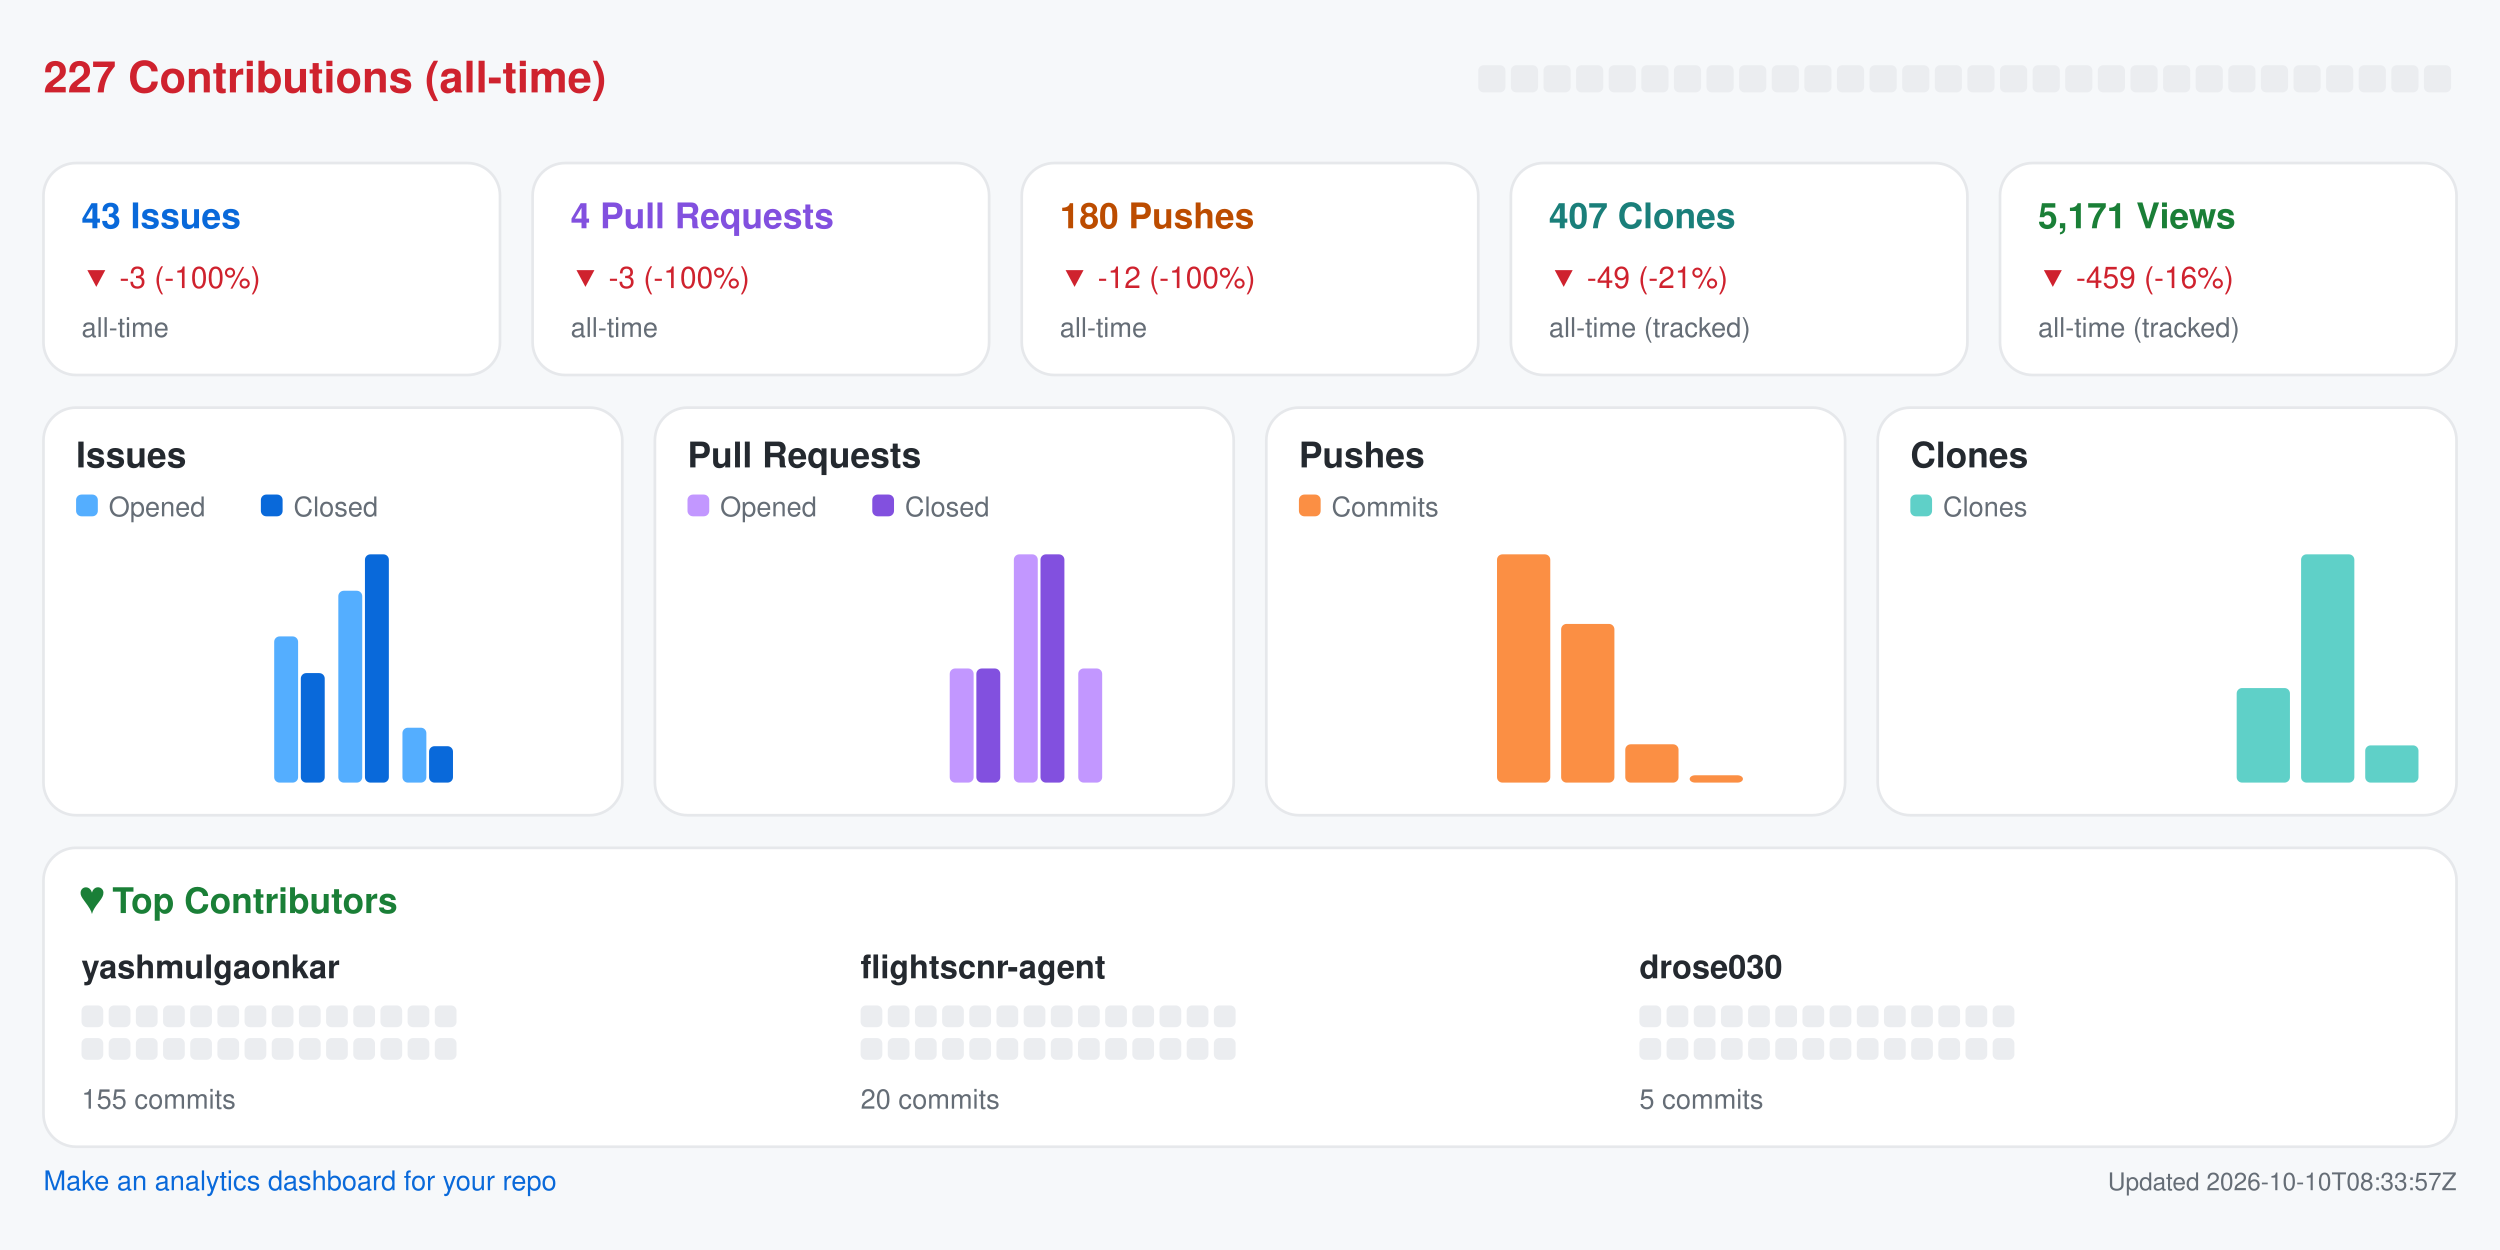
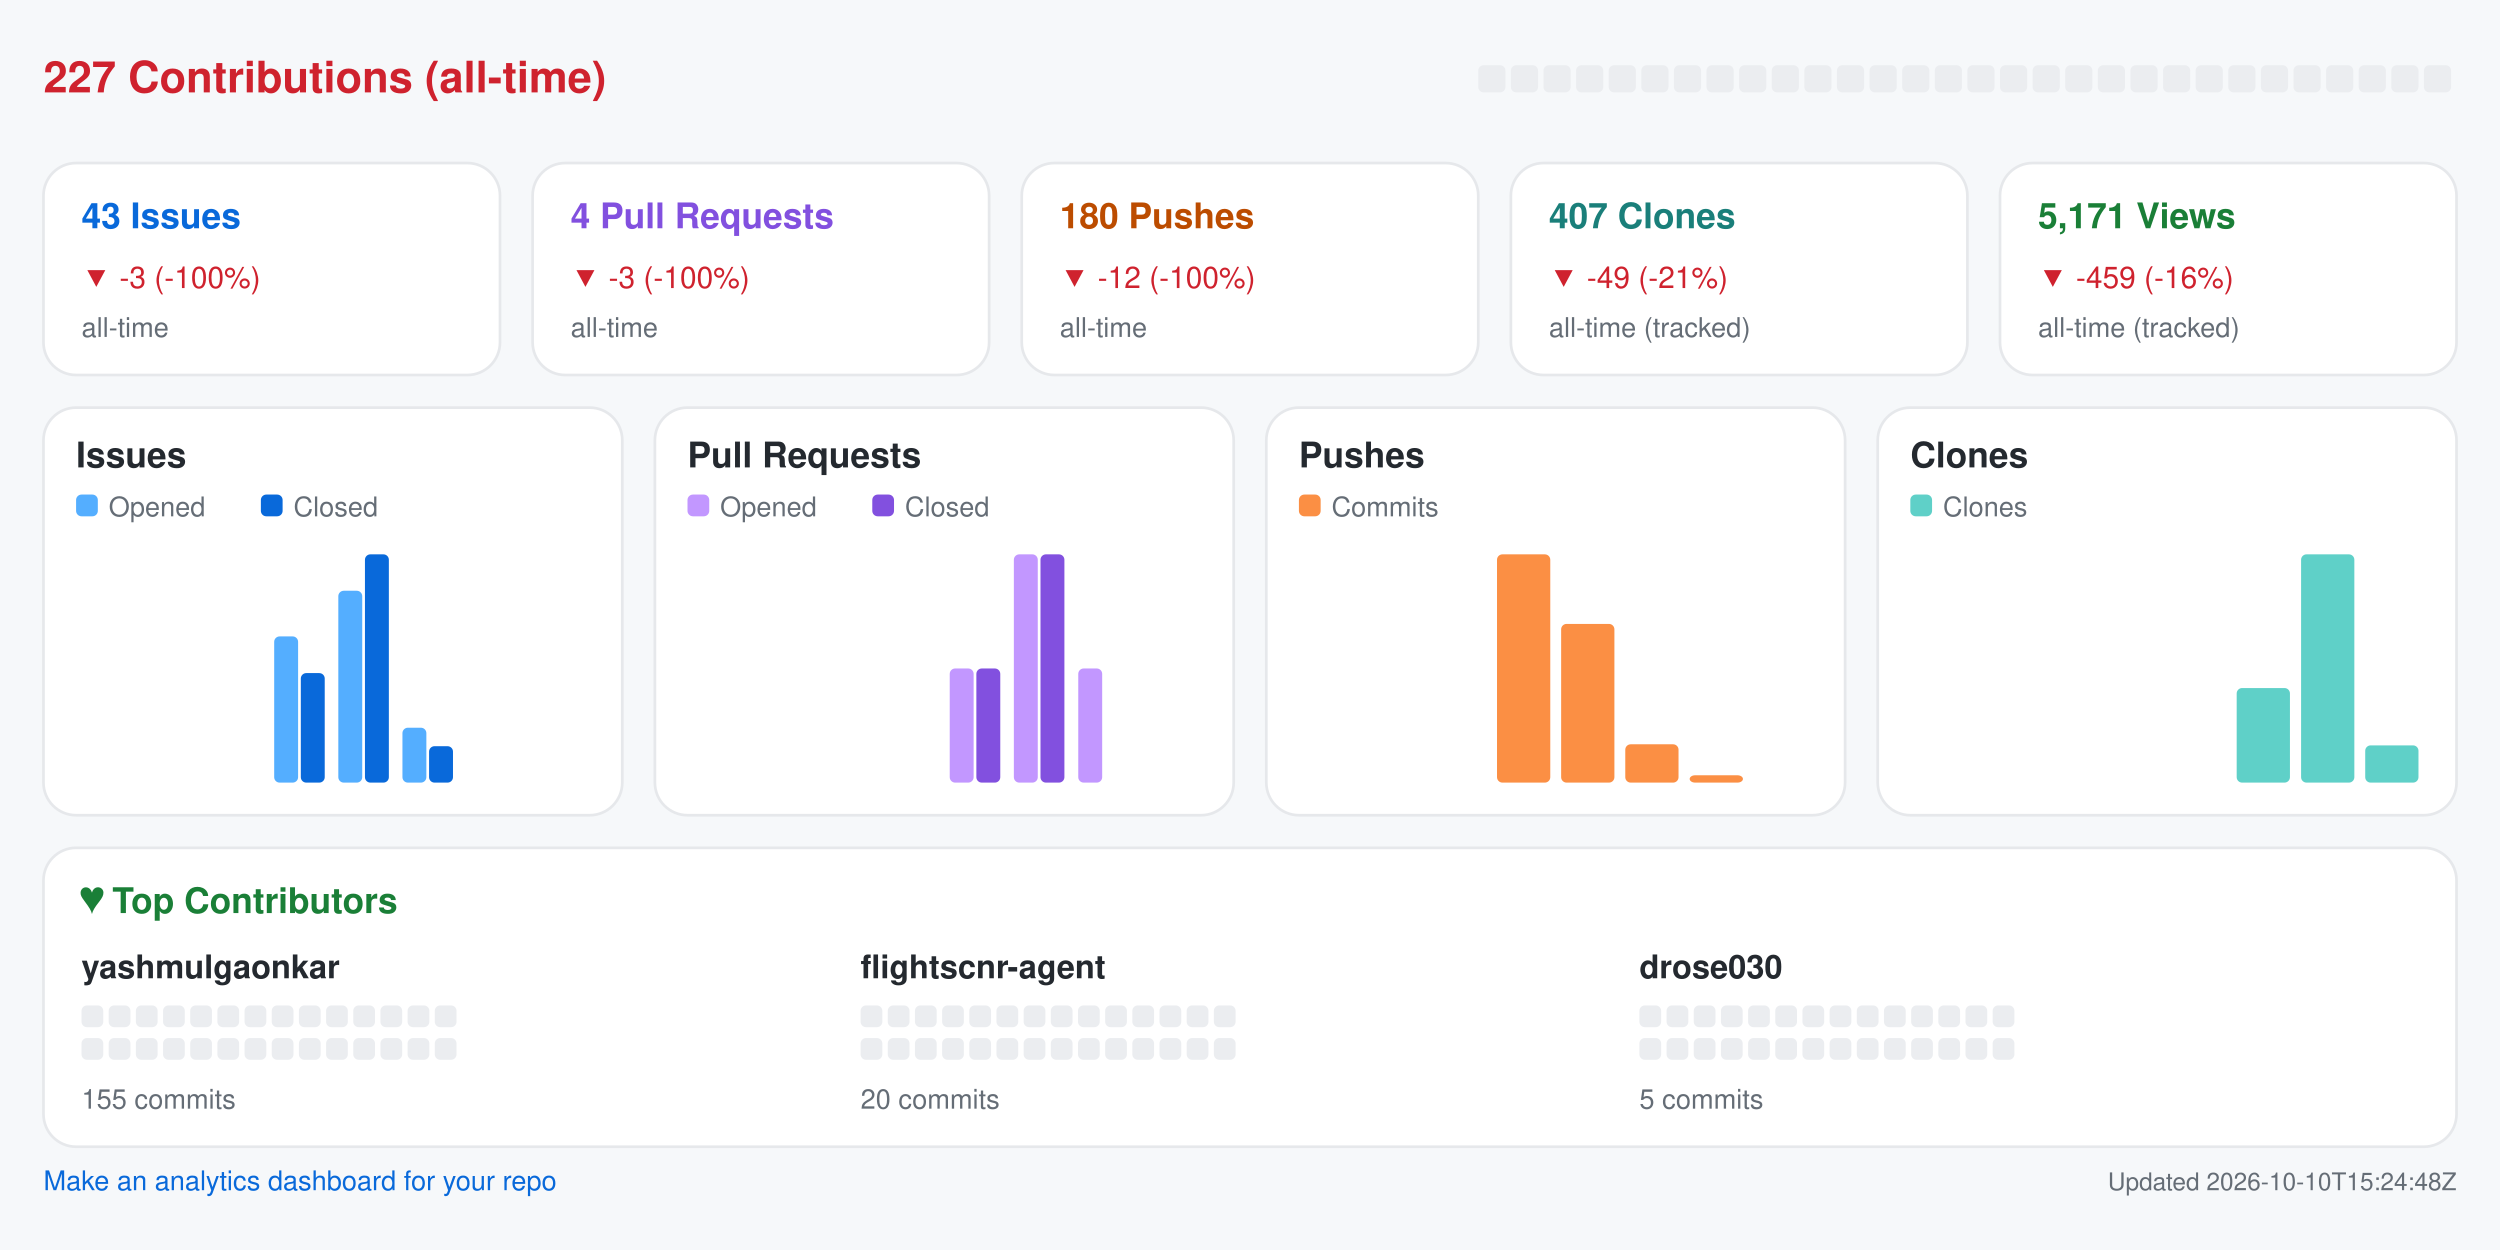
<svg xmlns="http://www.w3.org/2000/svg" width="920" height="460" viewBox="0 0 920 460" role="img" aria-label="Repository analytics for yashmulgaonkar/FlightScnr">
  <rect x="0.0" y="0.0" width="920.0" height="460.0" rx="0" fill="#f6f8fa" />
  <text x="16.0" y="34.0" fill="#cf222e" font-size="16" font-family="-apple-system,BlinkMacSystemFont,Segoe UI,Helvetica,Arial,sans-serif" font-weight="600" text-anchor="start">227 Contributions (all-time)</text>
  <rect x="544.0" y="24.0" width="10.0" height="10.0" rx="2" fill="#ebedf0" />
  <rect x="556.0" y="24.0" width="10.0" height="10.0" rx="2" fill="#ebedf0" />
  <rect x="568.0" y="24.0" width="10.0" height="10.0" rx="2" fill="#ebedf0" />
  <rect x="580.0" y="24.0" width="10.0" height="10.0" rx="2" fill="#ebedf0" />
  <rect x="592.0" y="24.0" width="10.0" height="10.0" rx="2" fill="#ebedf0" />
  <rect x="604.0" y="24.0" width="10.0" height="10.0" rx="2" fill="#ebedf0" />
  <rect x="616.0" y="24.0" width="10.0" height="10.0" rx="2" fill="#ebedf0" />
  <rect x="628.0" y="24.0" width="10.0" height="10.0" rx="2" fill="#ebedf0" />
  <rect x="640.0" y="24.0" width="10.0" height="10.0" rx="2" fill="#ebedf0" />
  <rect x="652.0" y="24.0" width="10.0" height="10.0" rx="2" fill="#ebedf0" />
  <rect x="664.0" y="24.0" width="10.0" height="10.0" rx="2" fill="#ebedf0" />
  <rect x="676.0" y="24.0" width="10.0" height="10.0" rx="2" fill="#ebedf0" />
  <rect x="688.0" y="24.0" width="10.0" height="10.0" rx="2" fill="#ebedf0" />
  <rect x="700.0" y="24.0" width="10.0" height="10.0" rx="2" fill="#ebedf0" />
  <rect x="712.0" y="24.0" width="10.0" height="10.0" rx="2" fill="#ebedf0" />
  <rect x="724.0" y="24.0" width="10.0" height="10.0" rx="2" fill="#ebedf0" />
  <rect x="736.0" y="24.0" width="10.0" height="10.0" rx="2" fill="#ebedf0" />
  <rect x="748.0" y="24.0" width="10.0" height="10.0" rx="2" fill="#ebedf0" />
  <rect x="760.0" y="24.0" width="10.0" height="10.0" rx="2" fill="#ebedf0" />
  <rect x="772.0" y="24.0" width="10.0" height="10.0" rx="2" fill="#ebedf0" />
  <rect x="784.0" y="24.0" width="10.0" height="10.0" rx="2" fill="#ebedf0" />
  <rect x="796.0" y="24.0" width="10.0" height="10.0" rx="2" fill="#ebedf0" />
  <rect x="808.0" y="24.0" width="10.0" height="10.0" rx="2" fill="#ebedf0" />
  <rect x="820.0" y="24.0" width="10.0" height="10.0" rx="2" fill="#ebedf0" />
  <rect x="832.0" y="24.0" width="10.0" height="10.0" rx="2" fill="#ebedf0" />
  <rect x="844.0" y="24.0" width="10.0" height="10.0" rx="2" fill="#ebedf0" />
  <rect x="856.0" y="24.0" width="10.0" height="10.0" rx="2" fill="#ebedf0" />
  <rect x="868.0" y="24.0" width="10.0" height="10.0" rx="2" fill="#ebedf0" />
  <rect x="880.0" y="24.0" width="10.0" height="10.0" rx="2" fill="#ebedf0" />
  <rect x="892.0" y="24.0" width="10.0" height="10.0" rx="2" fill="#ebedf0" />
  <rect x="16.0" y="60.0" width="168.0" height="78.0" rx="12" fill="#ffffff" stroke="#e6e8eb" />
  <text x="30.0" y="84.0" fill="#0969da" font-size="13" font-family="-apple-system,BlinkMacSystemFont,Segoe UI,Helvetica,Arial,sans-serif" font-weight="600" text-anchor="start">43 Issues</text>
  <text x="30.0" y="106.0" fill="#cf222e" font-size="11" font-family="-apple-system,BlinkMacSystemFont,Segoe UI,Helvetica,Arial,sans-serif" font-weight="400" text-anchor="start">▼ -3 (-100%)</text>
  <text x="30.0" y="124.0" fill="#656d76" font-size="10" font-family="-apple-system,BlinkMacSystemFont,Segoe UI,Helvetica,Arial,sans-serif" font-weight="400" text-anchor="start">all-time</text>
  <rect x="196.0" y="60.0" width="168.0" height="78.0" rx="12" fill="#ffffff" stroke="#e6e8eb" />
  <text x="210.0" y="84.0" fill="#8250df" font-size="13" font-family="-apple-system,BlinkMacSystemFont,Segoe UI,Helvetica,Arial,sans-serif" font-weight="600" text-anchor="start">4 Pull Requests</text>
  <text x="210.0" y="106.0" fill="#cf222e" font-size="11" font-family="-apple-system,BlinkMacSystemFont,Segoe UI,Helvetica,Arial,sans-serif" font-weight="400" text-anchor="start">▼ -3 (-100%)</text>
  <text x="210.0" y="124.0" fill="#656d76" font-size="10" font-family="-apple-system,BlinkMacSystemFont,Segoe UI,Helvetica,Arial,sans-serif" font-weight="400" text-anchor="start">all-time</text>
  <rect x="376.0" y="60.0" width="168.0" height="78.0" rx="12" fill="#ffffff" stroke="#e6e8eb" />
  <text x="390.0" y="84.0" fill="#bc4c00" font-size="13" font-family="-apple-system,BlinkMacSystemFont,Segoe UI,Helvetica,Arial,sans-serif" font-weight="600" text-anchor="start">180 Pushes</text>
  <text x="390.0" y="106.0" fill="#cf222e" font-size="11" font-family="-apple-system,BlinkMacSystemFont,Segoe UI,Helvetica,Arial,sans-serif" font-weight="400" text-anchor="start">▼ -12 (-100%)</text>
  <text x="390.0" y="124.0" fill="#656d76" font-size="10" font-family="-apple-system,BlinkMacSystemFont,Segoe UI,Helvetica,Arial,sans-serif" font-weight="400" text-anchor="start">all-time</text>
  <rect x="556.0" y="60.0" width="168.0" height="78.0" rx="12" fill="#ffffff" stroke="#e6e8eb" />
  <text x="570.0" y="84.0" fill="#1a7f7a" font-size="13" font-family="-apple-system,BlinkMacSystemFont,Segoe UI,Helvetica,Arial,sans-serif" font-weight="600" text-anchor="start">407 Clones</text>
  <text x="570.0" y="106.0" fill="#cf222e" font-size="11" font-family="-apple-system,BlinkMacSystemFont,Segoe UI,Helvetica,Arial,sans-serif" font-weight="400" text-anchor="start">▼ -49 (-21%)</text>
  <text x="570.0" y="124.0" fill="#656d76" font-size="10" font-family="-apple-system,BlinkMacSystemFont,Segoe UI,Helvetica,Arial,sans-serif" font-weight="400" text-anchor="start">all-time (tracked)</text>
  <rect x="736.0" y="60.0" width="168.0" height="78.0" rx="12" fill="#ffffff" stroke="#e6e8eb" />
  <text x="750.0" y="84.0" fill="#1a7f37" font-size="13" font-family="-apple-system,BlinkMacSystemFont,Segoe UI,Helvetica,Arial,sans-serif" font-weight="600" text-anchor="start">5,171 Views</text>
  <text x="750.0" y="106.0" fill="#cf222e" font-size="11" font-family="-apple-system,BlinkMacSystemFont,Segoe UI,Helvetica,Arial,sans-serif" font-weight="400" text-anchor="start">▼ -459 (-16%)</text>
  <text x="750.0" y="124.0" fill="#656d76" font-size="10" font-family="-apple-system,BlinkMacSystemFont,Segoe UI,Helvetica,Arial,sans-serif" font-weight="400" text-anchor="start">all-time (tracked)</text>
  <rect x="16.0" y="150.0" width="213.0" height="150.0" rx="12" fill="#ffffff" stroke="#e6e8eb" />
  <text x="28.0" y="172.0" fill="#24292f" font-size="13" font-family="-apple-system,BlinkMacSystemFont,Segoe UI,Helvetica,Arial,sans-serif" font-weight="600" text-anchor="start">Issues</text>
  <rect x="28.0" y="182.0" width="8.0" height="8.0" rx="2" fill="#54aeff" />
  <text x="40.0" y="190.0" fill="#656d76" font-size="10" font-family="-apple-system,BlinkMacSystemFont,Segoe UI,Helvetica,Arial,sans-serif" font-weight="400" text-anchor="start">Opened</text>
  <rect x="96.0" y="182.0" width="8.0" height="8.0" rx="2" fill="#0969da" />
  <text x="108.0" y="190.0" fill="#656d76" font-size="10" font-family="-apple-system,BlinkMacSystemFont,Segoe UI,Helvetica,Arial,sans-serif" font-weight="400" text-anchor="start">Closed</text>
  <rect x="30.0" y="288.0" width="8.8" height="0.0" rx="2" fill="#54aeff" />
  <rect x="39.8" y="288.0" width="8.8" height="0.0" rx="2" fill="#0969da" />
  <rect x="53.6" y="288.0" width="8.8" height="0.0" rx="2" fill="#54aeff" />
  <rect x="63.4" y="288.0" width="8.8" height="0.0" rx="2" fill="#0969da" />
  <rect x="77.2" y="288.0" width="8.8" height="0.0" rx="2" fill="#54aeff" />
  <rect x="87.1" y="288.0" width="8.8" height="0.0" rx="2" fill="#0969da" />
  <rect x="100.9" y="234.2" width="8.8" height="53.8" rx="2" fill="#54aeff" />
  <rect x="110.7" y="247.7" width="8.8" height="40.3" rx="2" fill="#0969da" />
  <rect x="124.5" y="217.4" width="8.8" height="70.6" rx="2" fill="#54aeff" />
  <rect x="134.3" y="204.0" width="8.8" height="84.0" rx="2" fill="#0969da" />
  <rect x="148.1" y="267.8" width="8.8" height="20.2" rx="2" fill="#54aeff" />
  <rect x="157.9" y="274.6" width="8.8" height="13.4" rx="2" fill="#0969da" />
  <rect x="171.8" y="288.0" width="8.8" height="0.0" rx="2" fill="#54aeff" />
  <rect x="181.6" y="288.0" width="8.8" height="0.0" rx="2" fill="#0969da" />
  <rect x="195.4" y="288.0" width="8.8" height="0.0" rx="2" fill="#54aeff" />
  <rect x="205.2" y="288.0" width="8.8" height="0.0" rx="2" fill="#0969da" />
  <rect x="241.0" y="150.0" width="213.0" height="150.0" rx="12" fill="#ffffff" stroke="#e6e8eb" />
  <text x="253.0" y="172.0" fill="#24292f" font-size="13" font-family="-apple-system,BlinkMacSystemFont,Segoe UI,Helvetica,Arial,sans-serif" font-weight="600" text-anchor="start">Pull Requests</text>
  <rect x="253.0" y="182.0" width="8.0" height="8.0" rx="2" fill="#c297ff" />
  <text x="265.0" y="190.0" fill="#656d76" font-size="10" font-family="-apple-system,BlinkMacSystemFont,Segoe UI,Helvetica,Arial,sans-serif" font-weight="400" text-anchor="start">Opened</text>
  <rect x="321.0" y="182.0" width="8.0" height="8.0" rx="2" fill="#8250df" />
  <text x="333.0" y="190.0" fill="#656d76" font-size="10" font-family="-apple-system,BlinkMacSystemFont,Segoe UI,Helvetica,Arial,sans-serif" font-weight="400" text-anchor="start">Closed</text>
  <rect x="255.0" y="288.0" width="8.8" height="0.0" rx="2" fill="#c297ff" />
  <rect x="264.8" y="288.0" width="8.8" height="0.0" rx="2" fill="#8250df" />
  <rect x="278.6" y="288.0" width="8.8" height="0.0" rx="2" fill="#c297ff" />
  <rect x="288.4" y="288.0" width="8.8" height="0.0" rx="2" fill="#8250df" />
  <rect x="302.2" y="288.0" width="8.8" height="0.0" rx="2" fill="#c297ff" />
  <rect x="312.1" y="288.0" width="8.8" height="0.0" rx="2" fill="#8250df" />
  <rect x="325.9" y="288.0" width="8.8" height="0.0" rx="2" fill="#c297ff" />
  <rect x="335.7" y="288.0" width="8.8" height="0.0" rx="2" fill="#8250df" />
  <rect x="349.5" y="246.0" width="8.8" height="42.0" rx="2" fill="#c297ff" />
  <rect x="359.3" y="246.0" width="8.8" height="42.0" rx="2" fill="#8250df" />
  <rect x="373.1" y="204.0" width="8.8" height="84.0" rx="2" fill="#c297ff" />
  <rect x="382.9" y="204.0" width="8.8" height="84.0" rx="2" fill="#8250df" />
  <rect x="396.8" y="246.0" width="8.8" height="42.0" rx="2" fill="#c297ff" />
  <rect x="406.6" y="288.0" width="8.8" height="0.0" rx="2" fill="#8250df" />
  <rect x="420.4" y="288.0" width="8.8" height="0.0" rx="2" fill="#c297ff" />
  <rect x="430.2" y="288.0" width="8.8" height="0.0" rx="2" fill="#8250df" />
  <rect x="466.0" y="150.0" width="213.0" height="150.0" rx="12" fill="#ffffff" stroke="#e6e8eb" />
  <text x="478.0" y="172.0" fill="#24292f" font-size="13" font-family="-apple-system,BlinkMacSystemFont,Segoe UI,Helvetica,Arial,sans-serif" font-weight="600" text-anchor="start">Pushes</text>
  <rect x="478.0" y="182.0" width="8.0" height="8.0" rx="2" fill="#fb8f44" />
  <text x="490.0" y="190.0" fill="#656d76" font-size="10" font-family="-apple-system,BlinkMacSystemFont,Segoe UI,Helvetica,Arial,sans-serif" font-weight="400" text-anchor="start">Commits</text>
  <rect x="480.0" y="288.0" width="19.6" height="0.0" rx="2" fill="#fb8f44" />
  <rect x="503.6" y="288.0" width="19.6" height="0.0" rx="2" fill="#fb8f44" />
  <rect x="527.2" y="288.0" width="19.6" height="0.0" rx="2" fill="#fb8f44" />
  <rect x="550.9" y="204.0" width="19.6" height="84.0" rx="2" fill="#fb8f44" />
  <rect x="574.5" y="229.6" width="19.6" height="58.4" rx="2" fill="#fb8f44" />
  <rect x="598.1" y="273.9" width="19.6" height="14.1" rx="2" fill="#fb8f44" />
  <rect x="621.8" y="285.3" width="19.6" height="2.7" rx="2" fill="#fb8f44" />
  <rect x="645.4" y="288.0" width="19.6" height="0.0" rx="2" fill="#fb8f44" />
  <rect x="691.0" y="150.0" width="213.0" height="150.0" rx="12" fill="#ffffff" stroke="#e6e8eb" />
  <text x="703.0" y="172.0" fill="#24292f" font-size="13" font-family="-apple-system,BlinkMacSystemFont,Segoe UI,Helvetica,Arial,sans-serif" font-weight="600" text-anchor="start">Clones</text>
  <rect x="703.0" y="182.0" width="8.0" height="8.0" rx="2" fill="#5fd0c8" />
  <text x="715.0" y="190.0" fill="#656d76" font-size="10" font-family="-apple-system,BlinkMacSystemFont,Segoe UI,Helvetica,Arial,sans-serif" font-weight="400" text-anchor="start">Clones</text>
  <rect x="705.0" y="288.0" width="19.6" height="0.0" rx="2" fill="#5fd0c8" />
  <rect x="728.6" y="288.0" width="19.6" height="0.0" rx="2" fill="#5fd0c8" />
  <rect x="752.2" y="288.0" width="19.6" height="0.0" rx="2" fill="#5fd0c8" />
  <rect x="775.9" y="288.0" width="19.6" height="0.0" rx="2" fill="#5fd0c8" />
  <rect x="799.5" y="288.0" width="19.6" height="0.0" rx="2" fill="#5fd0c8" />
  <rect x="823.1" y="253.2" width="19.6" height="34.8" rx="2" fill="#5fd0c8" />
  <rect x="846.8" y="204.0" width="19.6" height="84.0" rx="2" fill="#5fd0c8" />
  <rect x="870.4" y="274.3" width="19.6" height="13.7" rx="2" fill="#5fd0c8" />
  <rect x="16.0" y="312.0" width="888.0" height="110.0" rx="12" fill="#ffffff" stroke="#e6e8eb" />
  <text x="30.0" y="336.0" fill="#1a7f37" font-size="13" font-family="-apple-system,BlinkMacSystemFont,Segoe UI,Helvetica,Arial,sans-serif" font-weight="600" text-anchor="start">♥  Top Contributors</text>
  <text x="30.0" y="360.0" fill="#24292f" font-size="12" font-family="-apple-system,BlinkMacSystemFont,Segoe UI,Helvetica,Arial,sans-serif" font-weight="600" text-anchor="start">yashmulgaonkar</text>
  <rect x="30.0" y="370.0" width="8.0" height="8.0" rx="2" fill="#ebedf0" />
  <rect x="40.0" y="370.0" width="8.0" height="8.0" rx="2" fill="#ebedf0" />
  <rect x="50.0" y="370.0" width="8.0" height="8.0" rx="2" fill="#ebedf0" />
  <rect x="60.0" y="370.0" width="8.0" height="8.0" rx="2" fill="#ebedf0" />
  <rect x="70.0" y="370.0" width="8.0" height="8.0" rx="2" fill="#ebedf0" />
  <rect x="80.0" y="370.0" width="8.0" height="8.0" rx="2" fill="#ebedf0" />
  <rect x="90.0" y="370.0" width="8.0" height="8.0" rx="2" fill="#ebedf0" />
  <rect x="100.0" y="370.0" width="8.0" height="8.0" rx="2" fill="#ebedf0" />
  <rect x="110.0" y="370.0" width="8.0" height="8.0" rx="2" fill="#ebedf0" />
  <rect x="120.0" y="370.0" width="8.0" height="8.0" rx="2" fill="#ebedf0" />
  <rect x="130.0" y="370.0" width="8.0" height="8.0" rx="2" fill="#ebedf0" />
  <rect x="140.0" y="370.0" width="8.0" height="8.0" rx="2" fill="#ebedf0" />
  <rect x="150.0" y="370.0" width="8.0" height="8.0" rx="2" fill="#ebedf0" />
  <rect x="160.0" y="370.0" width="8.0" height="8.0" rx="2" fill="#ebedf0" />
  <rect x="30.0" y="382.0" width="8.0" height="8.0" rx="2" fill="#ebedf0" />
  <rect x="40.0" y="382.0" width="8.0" height="8.0" rx="2" fill="#ebedf0" />
  <rect x="50.0" y="382.0" width="8.0" height="8.0" rx="2" fill="#ebedf0" />
  <rect x="60.0" y="382.0" width="8.0" height="8.0" rx="2" fill="#ebedf0" />
  <rect x="70.0" y="382.0" width="8.0" height="8.0" rx="2" fill="#ebedf0" />
  <rect x="80.0" y="382.0" width="8.0" height="8.0" rx="2" fill="#ebedf0" />
  <rect x="90.0" y="382.0" width="8.0" height="8.0" rx="2" fill="#ebedf0" />
  <rect x="100.0" y="382.0" width="8.0" height="8.0" rx="2" fill="#ebedf0" />
  <rect x="110.0" y="382.0" width="8.0" height="8.0" rx="2" fill="#ebedf0" />
  <rect x="120.0" y="382.0" width="8.0" height="8.0" rx="2" fill="#ebedf0" />
  <rect x="130.0" y="382.0" width="8.0" height="8.0" rx="2" fill="#ebedf0" />
  <rect x="140.0" y="382.0" width="8.0" height="8.0" rx="2" fill="#ebedf0" />
  <rect x="150.0" y="382.0" width="8.0" height="8.0" rx="2" fill="#ebedf0" />
  <rect x="160.0" y="382.0" width="8.0" height="8.0" rx="2" fill="#ebedf0" />
  <text x="30.0" y="408.0" fill="#656d76" font-size="10" font-family="-apple-system,BlinkMacSystemFont,Segoe UI,Helvetica,Arial,sans-serif" font-weight="400" text-anchor="start">155 commits</text>
  <text x="316.7" y="360.0" fill="#24292f" font-size="12" font-family="-apple-system,BlinkMacSystemFont,Segoe UI,Helvetica,Arial,sans-serif" font-weight="600" text-anchor="start">flightscnr-agent</text>
  <rect x="316.7" y="370.0" width="8.0" height="8.0" rx="2" fill="#ebedf0" />
  <rect x="326.7" y="370.0" width="8.0" height="8.0" rx="2" fill="#ebedf0" />
  <rect x="336.7" y="370.0" width="8.0" height="8.0" rx="2" fill="#ebedf0" />
  <rect x="346.7" y="370.0" width="8.0" height="8.0" rx="2" fill="#ebedf0" />
  <rect x="356.7" y="370.0" width="8.0" height="8.0" rx="2" fill="#ebedf0" />
  <rect x="366.7" y="370.0" width="8.0" height="8.0" rx="2" fill="#ebedf0" />
  <rect x="376.7" y="370.0" width="8.0" height="8.0" rx="2" fill="#ebedf0" />
  <rect x="386.7" y="370.0" width="8.0" height="8.0" rx="2" fill="#ebedf0" />
  <rect x="396.7" y="370.0" width="8.0" height="8.0" rx="2" fill="#ebedf0" />
  <rect x="406.7" y="370.0" width="8.0" height="8.0" rx="2" fill="#ebedf0" />
  <rect x="416.7" y="370.0" width="8.0" height="8.0" rx="2" fill="#ebedf0" />
  <rect x="426.7" y="370.0" width="8.0" height="8.0" rx="2" fill="#ebedf0" />
  <rect x="436.7" y="370.0" width="8.0" height="8.0" rx="2" fill="#ebedf0" />
  <rect x="446.7" y="370.0" width="8.0" height="8.0" rx="2" fill="#ebedf0" />
  <rect x="316.7" y="382.0" width="8.0" height="8.0" rx="2" fill="#ebedf0" />
  <rect x="326.7" y="382.0" width="8.0" height="8.0" rx="2" fill="#ebedf0" />
  <rect x="336.7" y="382.0" width="8.0" height="8.0" rx="2" fill="#ebedf0" />
  <rect x="346.7" y="382.0" width="8.0" height="8.0" rx="2" fill="#ebedf0" />
  <rect x="356.7" y="382.0" width="8.0" height="8.0" rx="2" fill="#ebedf0" />
  <rect x="366.7" y="382.0" width="8.0" height="8.0" rx="2" fill="#ebedf0" />
  <rect x="376.7" y="382.0" width="8.0" height="8.0" rx="2" fill="#ebedf0" />
  <rect x="386.7" y="382.0" width="8.0" height="8.0" rx="2" fill="#ebedf0" />
  <rect x="396.7" y="382.0" width="8.0" height="8.0" rx="2" fill="#ebedf0" />
  <rect x="406.7" y="382.0" width="8.0" height="8.0" rx="2" fill="#ebedf0" />
  <rect x="416.7" y="382.0" width="8.0" height="8.0" rx="2" fill="#ebedf0" />
  <rect x="426.7" y="382.0" width="8.0" height="8.0" rx="2" fill="#ebedf0" />
  <rect x="436.7" y="382.0" width="8.0" height="8.0" rx="2" fill="#ebedf0" />
  <rect x="446.7" y="382.0" width="8.0" height="8.0" rx="2" fill="#ebedf0" />
  <text x="316.7" y="408.0" fill="#656d76" font-size="10" font-family="-apple-system,BlinkMacSystemFont,Segoe UI,Helvetica,Arial,sans-serif" font-weight="400" text-anchor="start">20 commits</text>
  <text x="603.3" y="360.0" fill="#24292f" font-size="12" font-family="-apple-system,BlinkMacSystemFont,Segoe UI,Helvetica,Arial,sans-serif" font-weight="600" text-anchor="start">drose030</text>
  <rect x="603.3" y="370.0" width="8.0" height="8.0" rx="2" fill="#ebedf0" />
  <rect x="613.3" y="370.0" width="8.0" height="8.0" rx="2" fill="#ebedf0" />
  <rect x="623.3" y="370.0" width="8.0" height="8.0" rx="2" fill="#ebedf0" />
  <rect x="633.3" y="370.0" width="8.0" height="8.0" rx="2" fill="#ebedf0" />
  <rect x="643.3" y="370.0" width="8.0" height="8.0" rx="2" fill="#ebedf0" />
  <rect x="653.3" y="370.0" width="8.0" height="8.0" rx="2" fill="#ebedf0" />
  <rect x="663.3" y="370.0" width="8.0" height="8.0" rx="2" fill="#ebedf0" />
  <rect x="673.3" y="370.0" width="8.0" height="8.0" rx="2" fill="#ebedf0" />
  <rect x="683.3" y="370.0" width="8.0" height="8.0" rx="2" fill="#ebedf0" />
  <rect x="693.3" y="370.0" width="8.0" height="8.0" rx="2" fill="#ebedf0" />
  <rect x="703.3" y="370.0" width="8.0" height="8.0" rx="2" fill="#ebedf0" />
  <rect x="713.3" y="370.0" width="8.0" height="8.0" rx="2" fill="#ebedf0" />
  <rect x="723.3" y="370.0" width="8.0" height="8.0" rx="2" fill="#ebedf0" />
  <rect x="733.3" y="370.0" width="8.0" height="8.0" rx="2" fill="#ebedf0" />
  <rect x="603.3" y="382.0" width="8.0" height="8.0" rx="2" fill="#ebedf0" />
  <rect x="613.3" y="382.0" width="8.0" height="8.0" rx="2" fill="#ebedf0" />
  <rect x="623.3" y="382.0" width="8.0" height="8.0" rx="2" fill="#ebedf0" />
  <rect x="633.3" y="382.0" width="8.0" height="8.0" rx="2" fill="#ebedf0" />
  <rect x="643.3" y="382.0" width="8.0" height="8.0" rx="2" fill="#ebedf0" />
  <rect x="653.3" y="382.0" width="8.0" height="8.0" rx="2" fill="#ebedf0" />
  <rect x="663.3" y="382.0" width="8.0" height="8.0" rx="2" fill="#ebedf0" />
  <rect x="673.3" y="382.0" width="8.0" height="8.0" rx="2" fill="#ebedf0" />
  <rect x="683.3" y="382.0" width="8.0" height="8.0" rx="2" fill="#ebedf0" />
  <rect x="693.3" y="382.0" width="8.0" height="8.0" rx="2" fill="#ebedf0" />
  <rect x="703.3" y="382.0" width="8.0" height="8.0" rx="2" fill="#ebedf0" />
  <rect x="713.3" y="382.0" width="8.0" height="8.0" rx="2" fill="#ebedf0" />
  <rect x="723.3" y="382.0" width="8.0" height="8.0" rx="2" fill="#ebedf0" />
  <rect x="733.3" y="382.0" width="8.0" height="8.0" rx="2" fill="#ebedf0" />
  <text x="603.3" y="408.0" fill="#656d76" font-size="10" font-family="-apple-system,BlinkMacSystemFont,Segoe UI,Helvetica,Arial,sans-serif" font-weight="400" text-anchor="start">5 commits</text>
  <a href="https://github.com/yashmulgaonkar/repo-analytics" target="_blank" rel="noopener noreferrer">
    <text x="16.0" y="438.0" fill="#0969da" font-size="10" font-family="-apple-system,BlinkMacSystemFont,Segoe UI,Helvetica,Arial,sans-serif" font-weight="400" text-anchor="start">Make an analytics dashboard for your repo</text>
  </a>
-   <text x="904.0" y="438.0" fill="#656d76" font-size="9" font-family="-apple-system,BlinkMacSystemFont,Segoe UI,Helvetica,Arial,sans-serif" font-weight="400" text-anchor="end">Updated 2026-10-10T08:33:57Z</text>
+   <text x="904.0" y="438.0" fill="#656d76" font-size="9" font-family="-apple-system,BlinkMacSystemFont,Segoe UI,Helvetica,Arial,sans-serif" font-weight="400" text-anchor="end">Updated 2026-10-10T15:24:48Z</text>
</svg>
